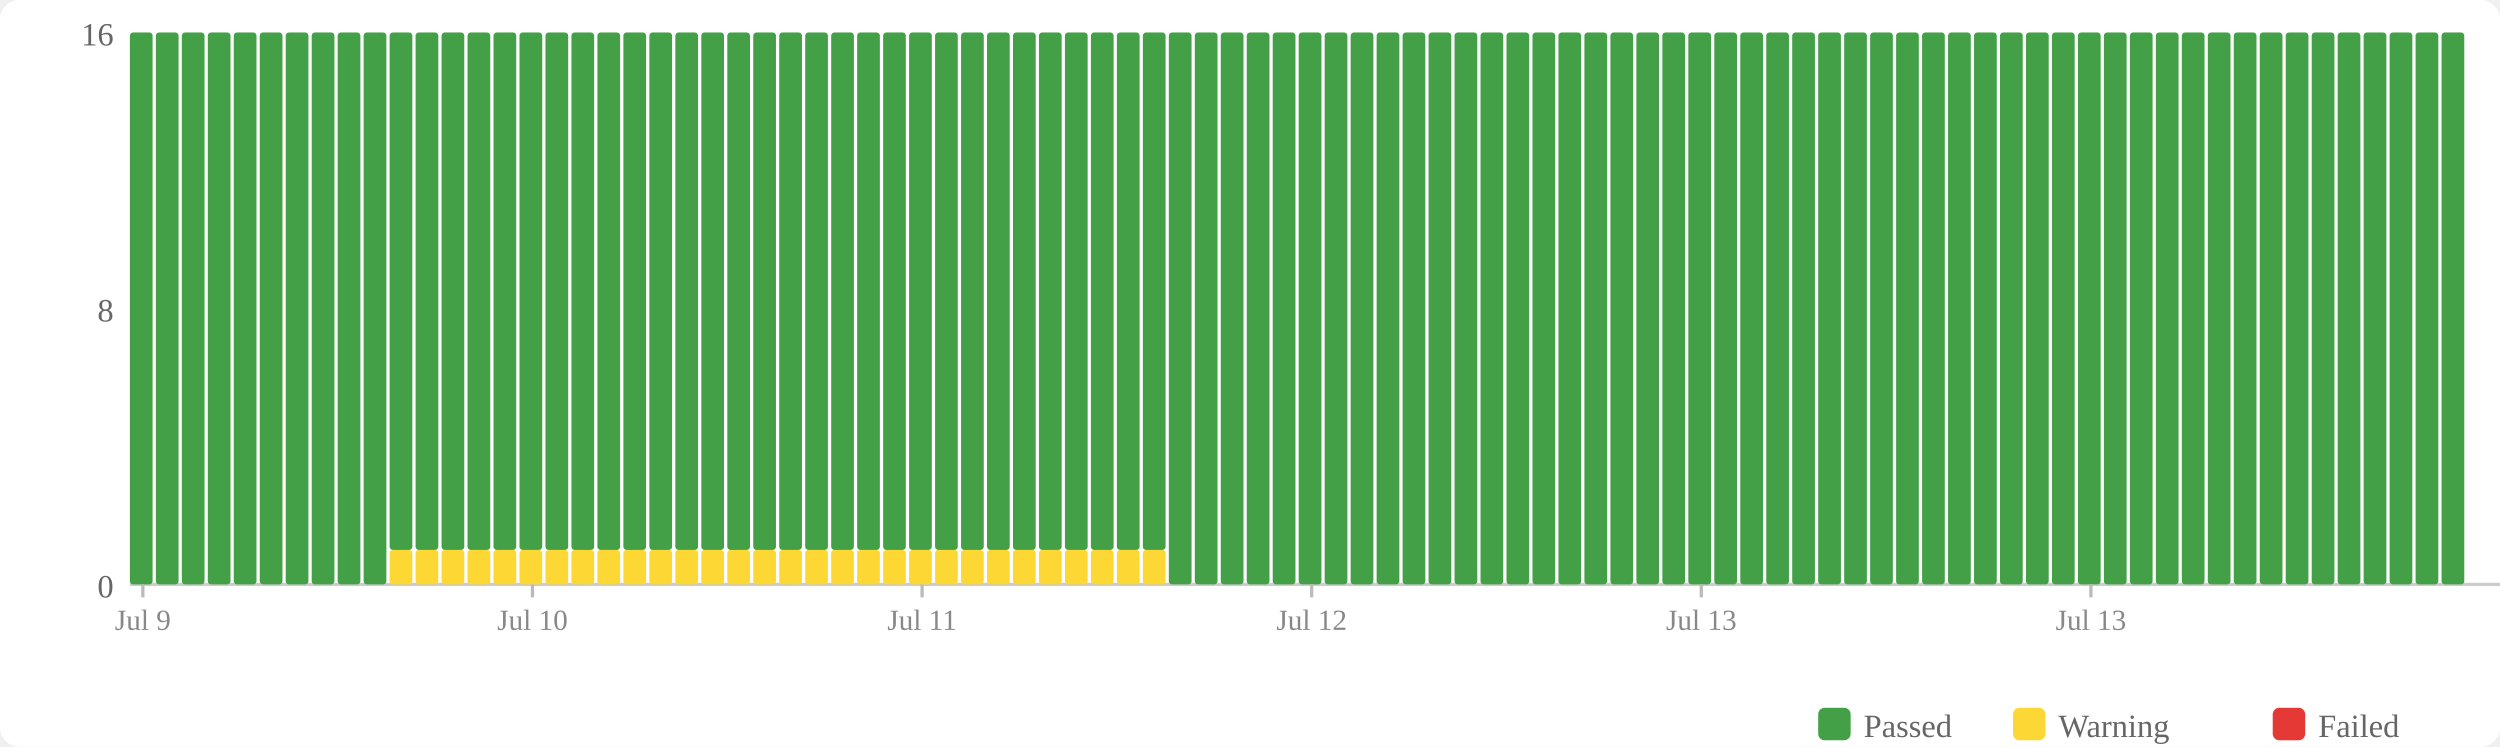
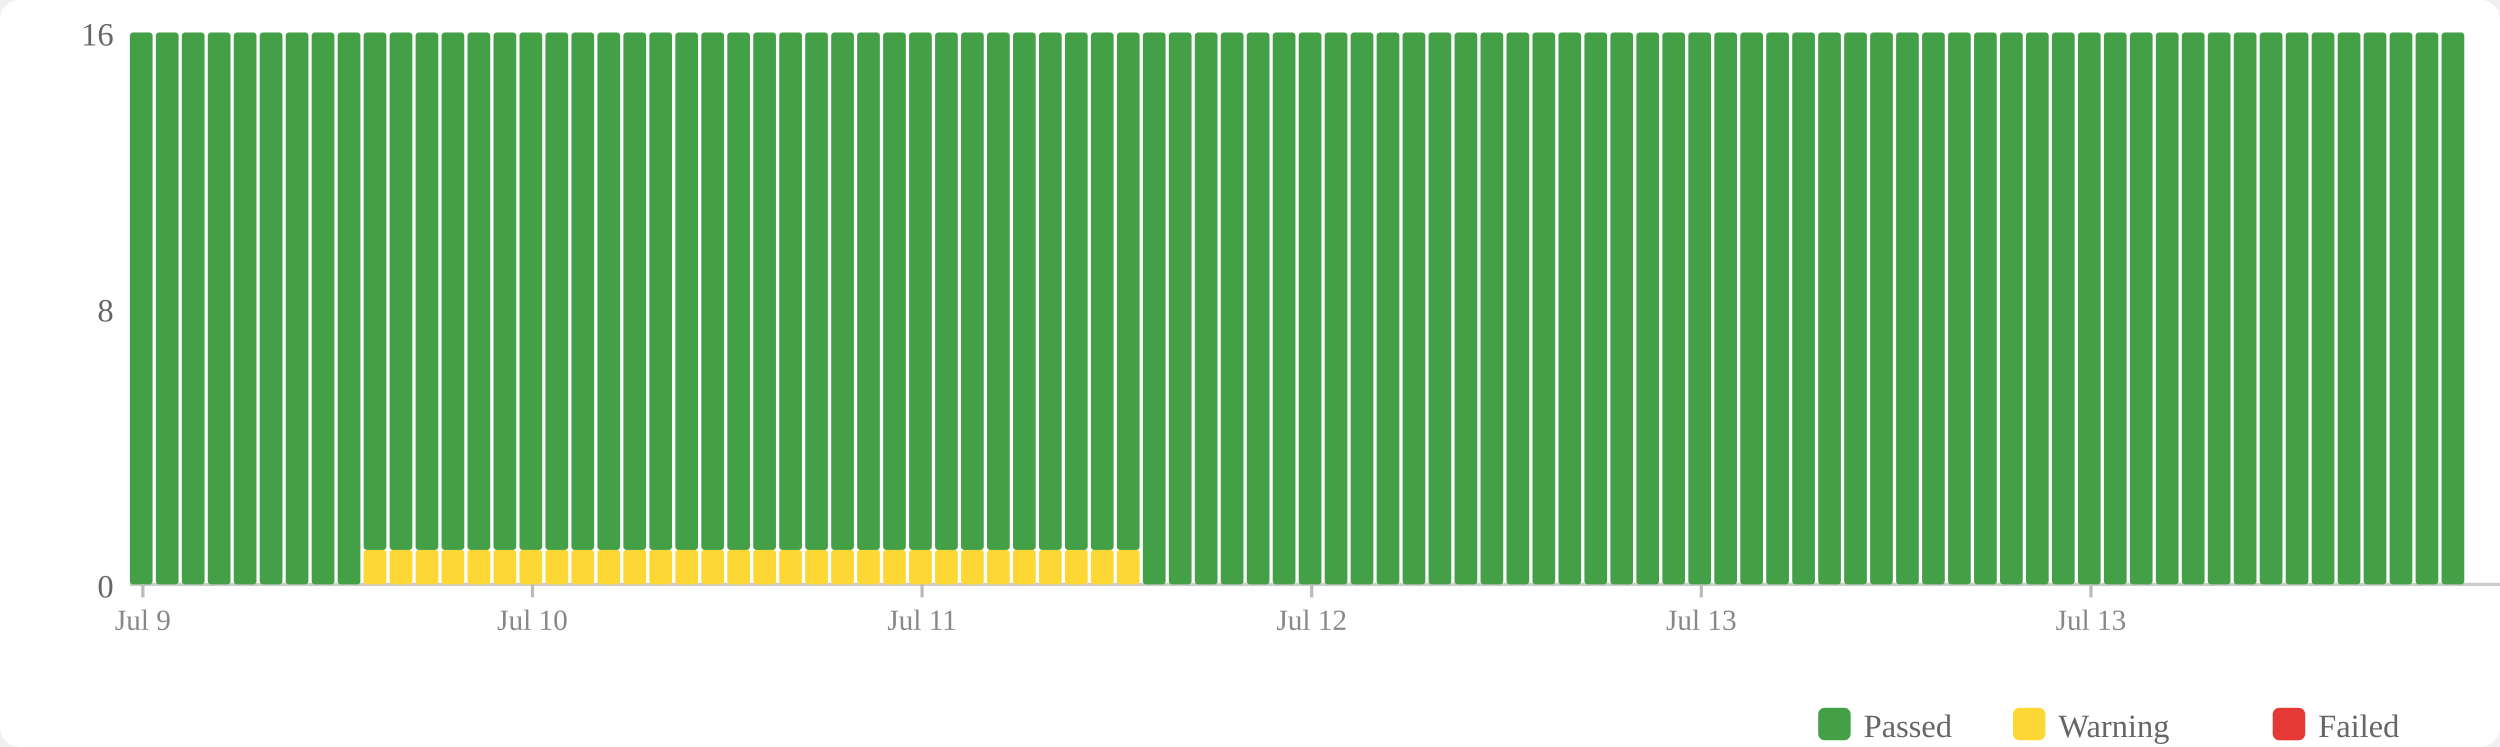
<svg xmlns="http://www.w3.org/2000/svg" width="770" height="230" viewBox="0 0 770 230">
  <rect width="770" height="230" fill="#fff" rx="6" />
  <rect x="560" y="218" width="10" height="10" fill="#43a047" rx="2" />
  <text x="574" y="227" font-size="10" fill="#666">Passed</text>
  <rect x="620" y="218" width="10" height="10" fill="#fdd835" rx="2" />
  <text x="634" y="227" font-size="10" fill="#666">Warning</text>
  <rect x="700" y="218" width="10" height="10" fill="#e53935" rx="2" />
  <text x="714" y="227" font-size="10" fill="#666">Failed</text>
  <text x="35" y="184" text-anchor="end" font-size="10" fill="#666">0</text>
  <text x="35" y="99" text-anchor="end" font-size="10" fill="#666">8</text>
  <text x="35" y="14" text-anchor="end" font-size="10" fill="#666">16</text>
  <line x1="40" y1="180" x2="770" y2="180" stroke="#ccc" stroke-width="1" />
  <rect x="40" y="10" width="7" height="170" fill="#43a047" rx="1" />
  <rect x="48" y="10" width="7" height="170" fill="#43a047" rx="1" />
  <rect x="56" y="10" width="7" height="170" fill="#43a047" rx="1" />
  <rect x="64" y="10" width="7" height="170" fill="#43a047" rx="1" />
  <rect x="72" y="10" width="7" height="170" fill="#43a047" rx="1" />
  <rect x="80" y="10" width="7" height="170" fill="#43a047" rx="1" />
  <rect x="88" y="10" width="7" height="170" fill="#43a047" rx="1" />
  <rect x="96" y="10" width="7" height="170" fill="#43a047" rx="1" />
  <rect x="104" y="10" width="7" height="170" fill="#43a047" rx="1" />
-   <rect x="112" y="10" width="7" height="170" fill="#43a047" rx="1" />
+   <rect x="112" y="169.375" width="7" height="10.625" fill="#fdd835" rx="1" />
+   <rect x="112" y="10" width="7" height="159.375" fill="#43a047" rx="1" />
  <rect x="120" y="169.375" width="7" height="10.625" fill="#fdd835" rx="1" />
  <rect x="120" y="10" width="7" height="159.375" fill="#43a047" rx="1" />
  <rect x="128" y="169.375" width="7" height="10.625" fill="#fdd835" rx="1" />
  <rect x="128" y="10" width="7" height="159.375" fill="#43a047" rx="1" />
  <rect x="136" y="169.375" width="7" height="10.625" fill="#fdd835" rx="1" />
  <rect x="136" y="10" width="7" height="159.375" fill="#43a047" rx="1" />
  <rect x="144" y="169.375" width="7" height="10.625" fill="#fdd835" rx="1" />
  <rect x="144" y="10" width="7" height="159.375" fill="#43a047" rx="1" />
  <rect x="152" y="169.375" width="7" height="10.625" fill="#fdd835" rx="1" />
  <rect x="152" y="10" width="7" height="159.375" fill="#43a047" rx="1" />
  <rect x="160" y="169.375" width="7" height="10.625" fill="#fdd835" rx="1" />
  <rect x="160" y="10" width="7" height="159.375" fill="#43a047" rx="1" />
  <rect x="168" y="169.375" width="7" height="10.625" fill="#fdd835" rx="1" />
  <rect x="168" y="10" width="7" height="159.375" fill="#43a047" rx="1" />
  <rect x="176" y="169.375" width="7" height="10.625" fill="#fdd835" rx="1" />
  <rect x="176" y="10" width="7" height="159.375" fill="#43a047" rx="1" />
  <rect x="184" y="169.375" width="7" height="10.625" fill="#fdd835" rx="1" />
  <rect x="184" y="10" width="7" height="159.375" fill="#43a047" rx="1" />
  <rect x="192" y="169.375" width="7" height="10.625" fill="#fdd835" rx="1" />
  <rect x="192" y="10" width="7" height="159.375" fill="#43a047" rx="1" />
  <rect x="200" y="169.375" width="7" height="10.625" fill="#fdd835" rx="1" />
  <rect x="200" y="10" width="7" height="159.375" fill="#43a047" rx="1" />
  <rect x="208" y="169.375" width="7" height="10.625" fill="#fdd835" rx="1" />
  <rect x="208" y="10" width="7" height="159.375" fill="#43a047" rx="1" />
  <rect x="216" y="169.375" width="7" height="10.625" fill="#fdd835" rx="1" />
  <rect x="216" y="10" width="7" height="159.375" fill="#43a047" rx="1" />
  <rect x="224" y="169.375" width="7" height="10.625" fill="#fdd835" rx="1" />
  <rect x="224" y="10" width="7" height="159.375" fill="#43a047" rx="1" />
  <rect x="232" y="169.375" width="7" height="10.625" fill="#fdd835" rx="1" />
  <rect x="232" y="10" width="7" height="159.375" fill="#43a047" rx="1" />
  <rect x="240" y="169.375" width="7" height="10.625" fill="#fdd835" rx="1" />
  <rect x="240" y="10" width="7" height="159.375" fill="#43a047" rx="1" />
  <rect x="248" y="169.375" width="7" height="10.625" fill="#fdd835" rx="1" />
  <rect x="248" y="10" width="7" height="159.375" fill="#43a047" rx="1" />
  <rect x="256" y="169.375" width="7" height="10.625" fill="#fdd835" rx="1" />
  <rect x="256" y="10" width="7" height="159.375" fill="#43a047" rx="1" />
  <rect x="264" y="169.375" width="7" height="10.625" fill="#fdd835" rx="1" />
  <rect x="264" y="10" width="7" height="159.375" fill="#43a047" rx="1" />
  <rect x="272" y="169.375" width="7" height="10.625" fill="#fdd835" rx="1" />
  <rect x="272" y="10" width="7" height="159.375" fill="#43a047" rx="1" />
  <rect x="280" y="169.375" width="7" height="10.625" fill="#fdd835" rx="1" />
  <rect x="280" y="10" width="7" height="159.375" fill="#43a047" rx="1" />
  <rect x="288" y="169.375" width="7" height="10.625" fill="#fdd835" rx="1" />
  <rect x="288" y="10" width="7" height="159.375" fill="#43a047" rx="1" />
  <rect x="296" y="169.375" width="7" height="10.625" fill="#fdd835" rx="1" />
  <rect x="296" y="10" width="7" height="159.375" fill="#43a047" rx="1" />
  <rect x="304" y="169.375" width="7" height="10.625" fill="#fdd835" rx="1" />
  <rect x="304" y="10" width="7" height="159.375" fill="#43a047" rx="1" />
  <rect x="312" y="169.375" width="7" height="10.625" fill="#fdd835" rx="1" />
  <rect x="312" y="10" width="7" height="159.375" fill="#43a047" rx="1" />
  <rect x="320" y="169.375" width="7" height="10.625" fill="#fdd835" rx="1" />
  <rect x="320" y="10" width="7" height="159.375" fill="#43a047" rx="1" />
  <rect x="328" y="169.375" width="7" height="10.625" fill="#fdd835" rx="1" />
  <rect x="328" y="10" width="7" height="159.375" fill="#43a047" rx="1" />
  <rect x="336" y="169.375" width="7" height="10.625" fill="#fdd835" rx="1" />
  <rect x="336" y="10" width="7" height="159.375" fill="#43a047" rx="1" />
  <rect x="344" y="169.375" width="7" height="10.625" fill="#fdd835" rx="1" />
  <rect x="344" y="10" width="7" height="159.375" fill="#43a047" rx="1" />
-   <rect x="352" y="169.375" width="7" height="10.625" fill="#fdd835" rx="1" />
-   <rect x="352" y="10" width="7" height="159.375" fill="#43a047" rx="1" />
+   <rect x="352" y="10" width="7" height="170" fill="#43a047" rx="1" />
  <rect x="360" y="10" width="7" height="170" fill="#43a047" rx="1" />
  <rect x="368" y="10" width="7" height="170" fill="#43a047" rx="1" />
  <rect x="376" y="10" width="7" height="170" fill="#43a047" rx="1" />
  <rect x="384" y="10" width="7" height="170" fill="#43a047" rx="1" />
  <rect x="392" y="10" width="7" height="170" fill="#43a047" rx="1" />
  <rect x="400" y="10" width="7" height="170" fill="#43a047" rx="1" />
  <rect x="408" y="10" width="7" height="170" fill="#43a047" rx="1" />
  <rect x="416" y="10" width="7" height="170" fill="#43a047" rx="1" />
  <rect x="424" y="10" width="7" height="170" fill="#43a047" rx="1" />
  <rect x="432" y="10" width="7" height="170" fill="#43a047" rx="1" />
  <rect x="440" y="10" width="7" height="170" fill="#43a047" rx="1" />
  <rect x="448" y="10" width="7" height="170" fill="#43a047" rx="1" />
  <rect x="456" y="10" width="7" height="170" fill="#43a047" rx="1" />
  <rect x="464" y="10" width="7" height="170" fill="#43a047" rx="1" />
  <rect x="472" y="10" width="7" height="170" fill="#43a047" rx="1" />
  <rect x="480" y="10" width="7" height="170" fill="#43a047" rx="1" />
  <rect x="488" y="10" width="7" height="170" fill="#43a047" rx="1" />
  <rect x="496" y="10" width="7" height="170" fill="#43a047" rx="1" />
  <rect x="504" y="10" width="7" height="170" fill="#43a047" rx="1" />
  <rect x="512" y="10" width="7" height="170" fill="#43a047" rx="1" />
  <rect x="520" y="10" width="7" height="170" fill="#43a047" rx="1" />
  <rect x="528" y="10" width="7" height="170" fill="#43a047" rx="1" />
  <rect x="536" y="10" width="7" height="170" fill="#43a047" rx="1" />
  <rect x="544" y="10" width="7" height="170" fill="#43a047" rx="1" />
  <rect x="552" y="10" width="7" height="170" fill="#43a047" rx="1" />
  <rect x="560" y="10" width="7" height="170" fill="#43a047" rx="1" />
  <rect x="568" y="10" width="7" height="170" fill="#43a047" rx="1" />
  <rect x="576" y="10" width="7" height="170" fill="#43a047" rx="1" />
  <rect x="584" y="10" width="7" height="170" fill="#43a047" rx="1" />
  <rect x="592" y="10" width="7" height="170" fill="#43a047" rx="1" />
  <rect x="600" y="10" width="7" height="170" fill="#43a047" rx="1" />
  <rect x="608" y="10" width="7" height="170" fill="#43a047" rx="1" />
  <rect x="616" y="10" width="7" height="170" fill="#43a047" rx="1" />
  <rect x="624" y="10" width="7" height="170" fill="#43a047" rx="1" />
  <rect x="632" y="10" width="7" height="170" fill="#43a047" rx="1" />
  <rect x="640" y="10" width="7" height="170" fill="#43a047" rx="1" />
  <rect x="648" y="10" width="7" height="170" fill="#43a047" rx="1" />
  <rect x="656" y="10" width="7" height="170" fill="#43a047" rx="1" />
  <rect x="664" y="10" width="7" height="170" fill="#43a047" rx="1" />
  <rect x="672" y="10" width="7" height="170" fill="#43a047" rx="1" />
  <rect x="680" y="10" width="7" height="170" fill="#43a047" rx="1" />
  <rect x="688" y="10" width="7" height="170" fill="#43a047" rx="1" />
  <rect x="696" y="10" width="7" height="170" fill="#43a047" rx="1" />
  <rect x="704" y="10" width="7" height="170" fill="#43a047" rx="1" />
  <rect x="712" y="10" width="7" height="170" fill="#43a047" rx="1" />
  <rect x="720" y="10" width="7" height="170" fill="#43a047" rx="1" />
  <rect x="728" y="10" width="7" height="170" fill="#43a047" rx="1" />
  <rect x="736" y="10" width="7" height="170" fill="#43a047" rx="1" />
  <rect x="744" y="10" width="7" height="170" fill="#43a047" rx="1" />
  <rect x="752" y="10" width="7" height="170" fill="#43a047" rx="1" />
  <line x1="44.0" y1="180" x2="44.0" y2="184" stroke="#bbb" stroke-width="1" />
  <text x="44.0" y="194" text-anchor="middle" font-size="9" fill="#888">Jul 9</text>
  <line x1="164.0" y1="180" x2="164.0" y2="184" stroke="#bbb" stroke-width="1" />
  <text x="164.0" y="194" text-anchor="middle" font-size="9" fill="#888">Jul 10</text>
  <line x1="284.0" y1="180" x2="284.0" y2="184" stroke="#bbb" stroke-width="1" />
  <text x="284.0" y="194" text-anchor="middle" font-size="9" fill="#888">Jul 11</text>
  <line x1="404.0" y1="180" x2="404.0" y2="184" stroke="#bbb" stroke-width="1" />
  <text x="404.0" y="194" text-anchor="middle" font-size="9" fill="#888">Jul 12</text>
  <line x1="524.0" y1="180" x2="524.0" y2="184" stroke="#bbb" stroke-width="1" />
  <text x="524.0" y="194" text-anchor="middle" font-size="9" fill="#888">Jul 13</text>
  <line x1="644.0" y1="180" x2="644.0" y2="184" stroke="#bbb" stroke-width="1" />
  <text x="644.0" y="194" text-anchor="middle" font-size="9" fill="#888">Jul 13</text>
</svg>
